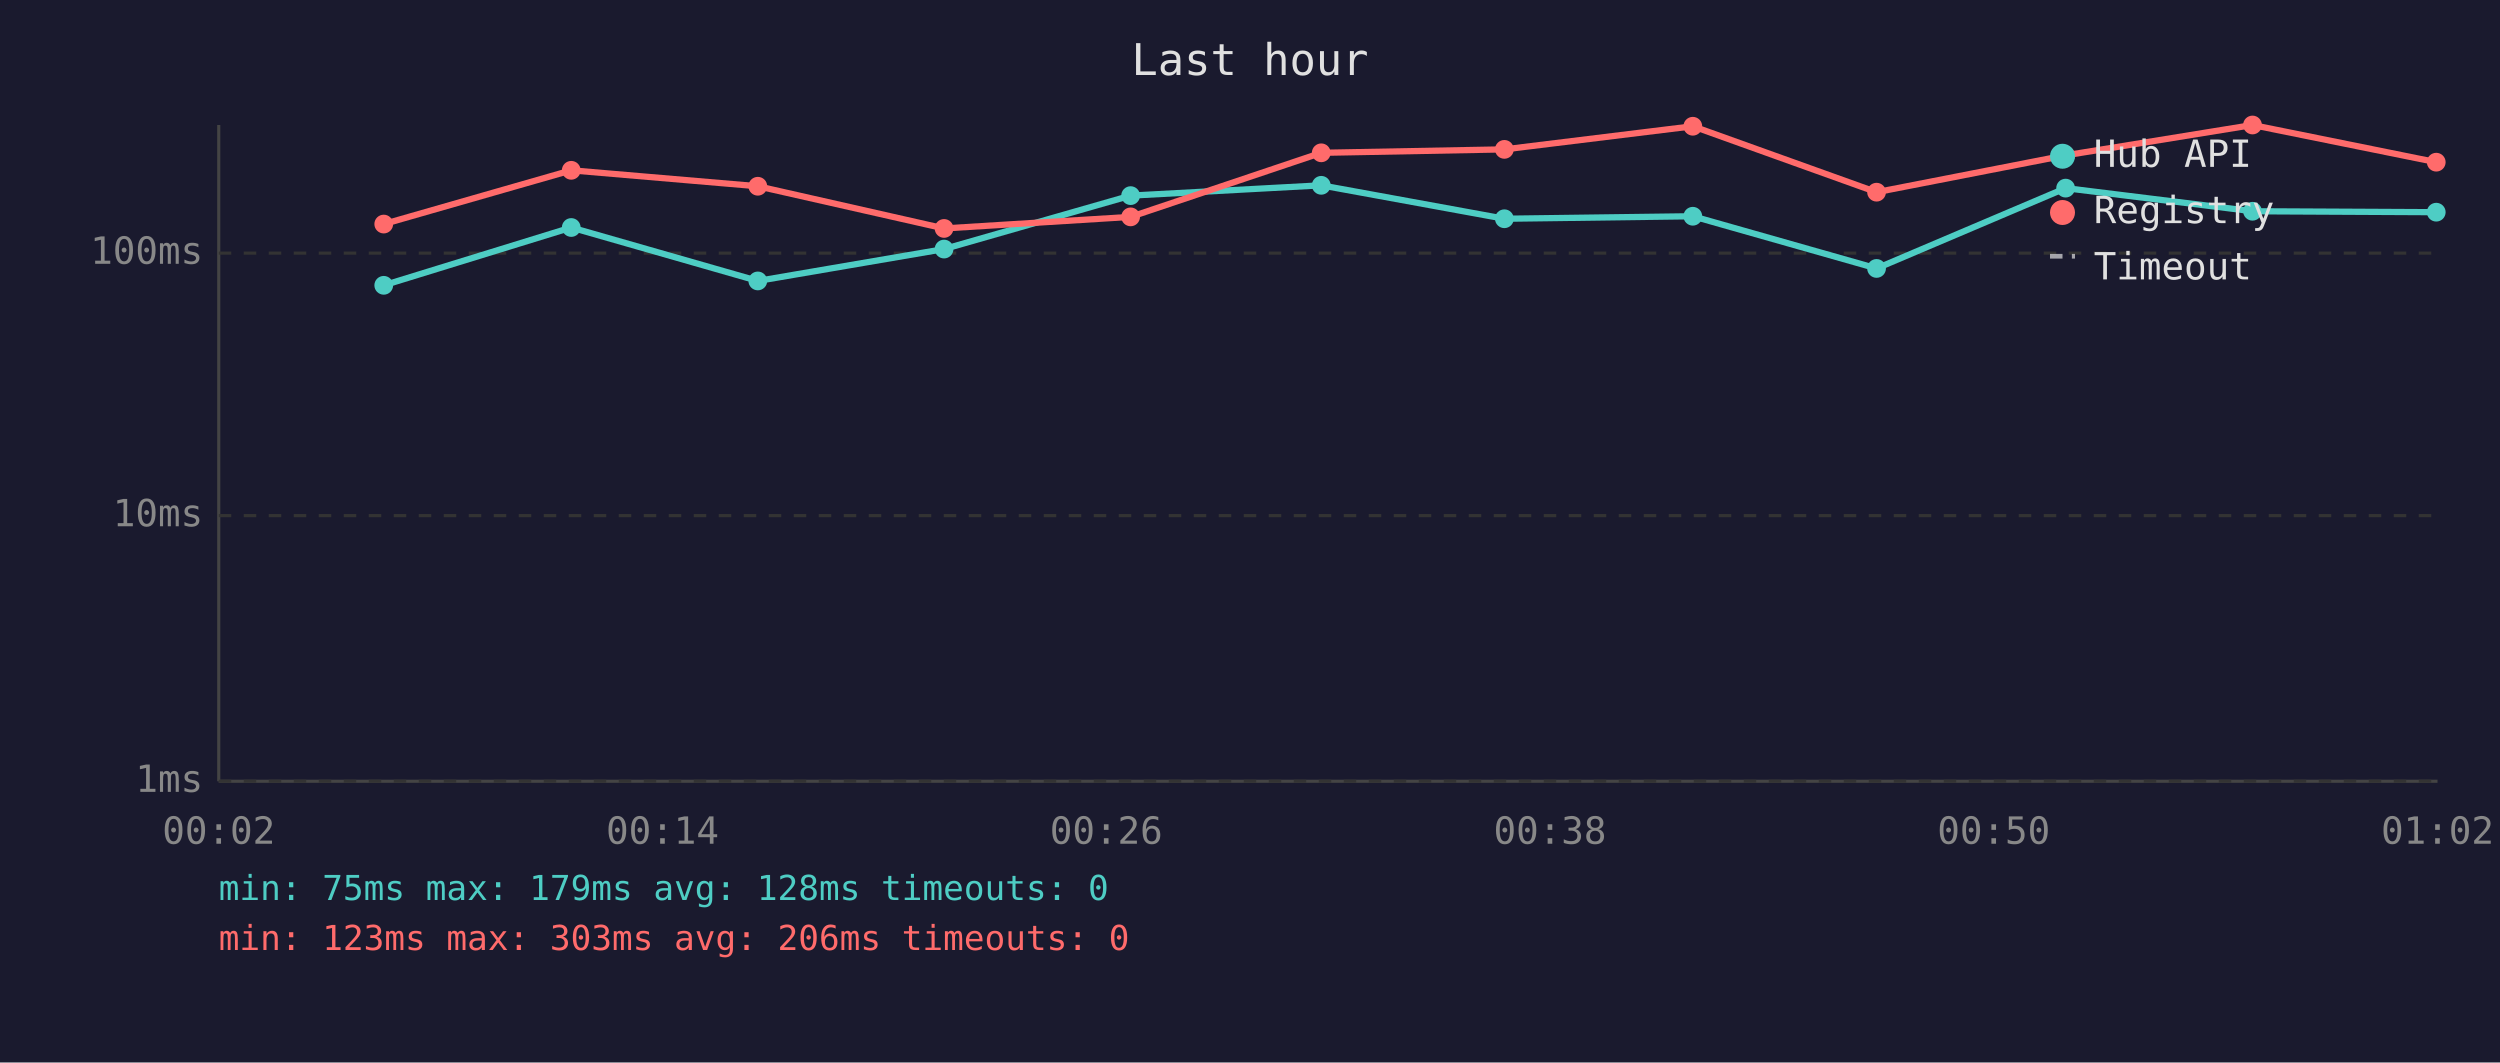
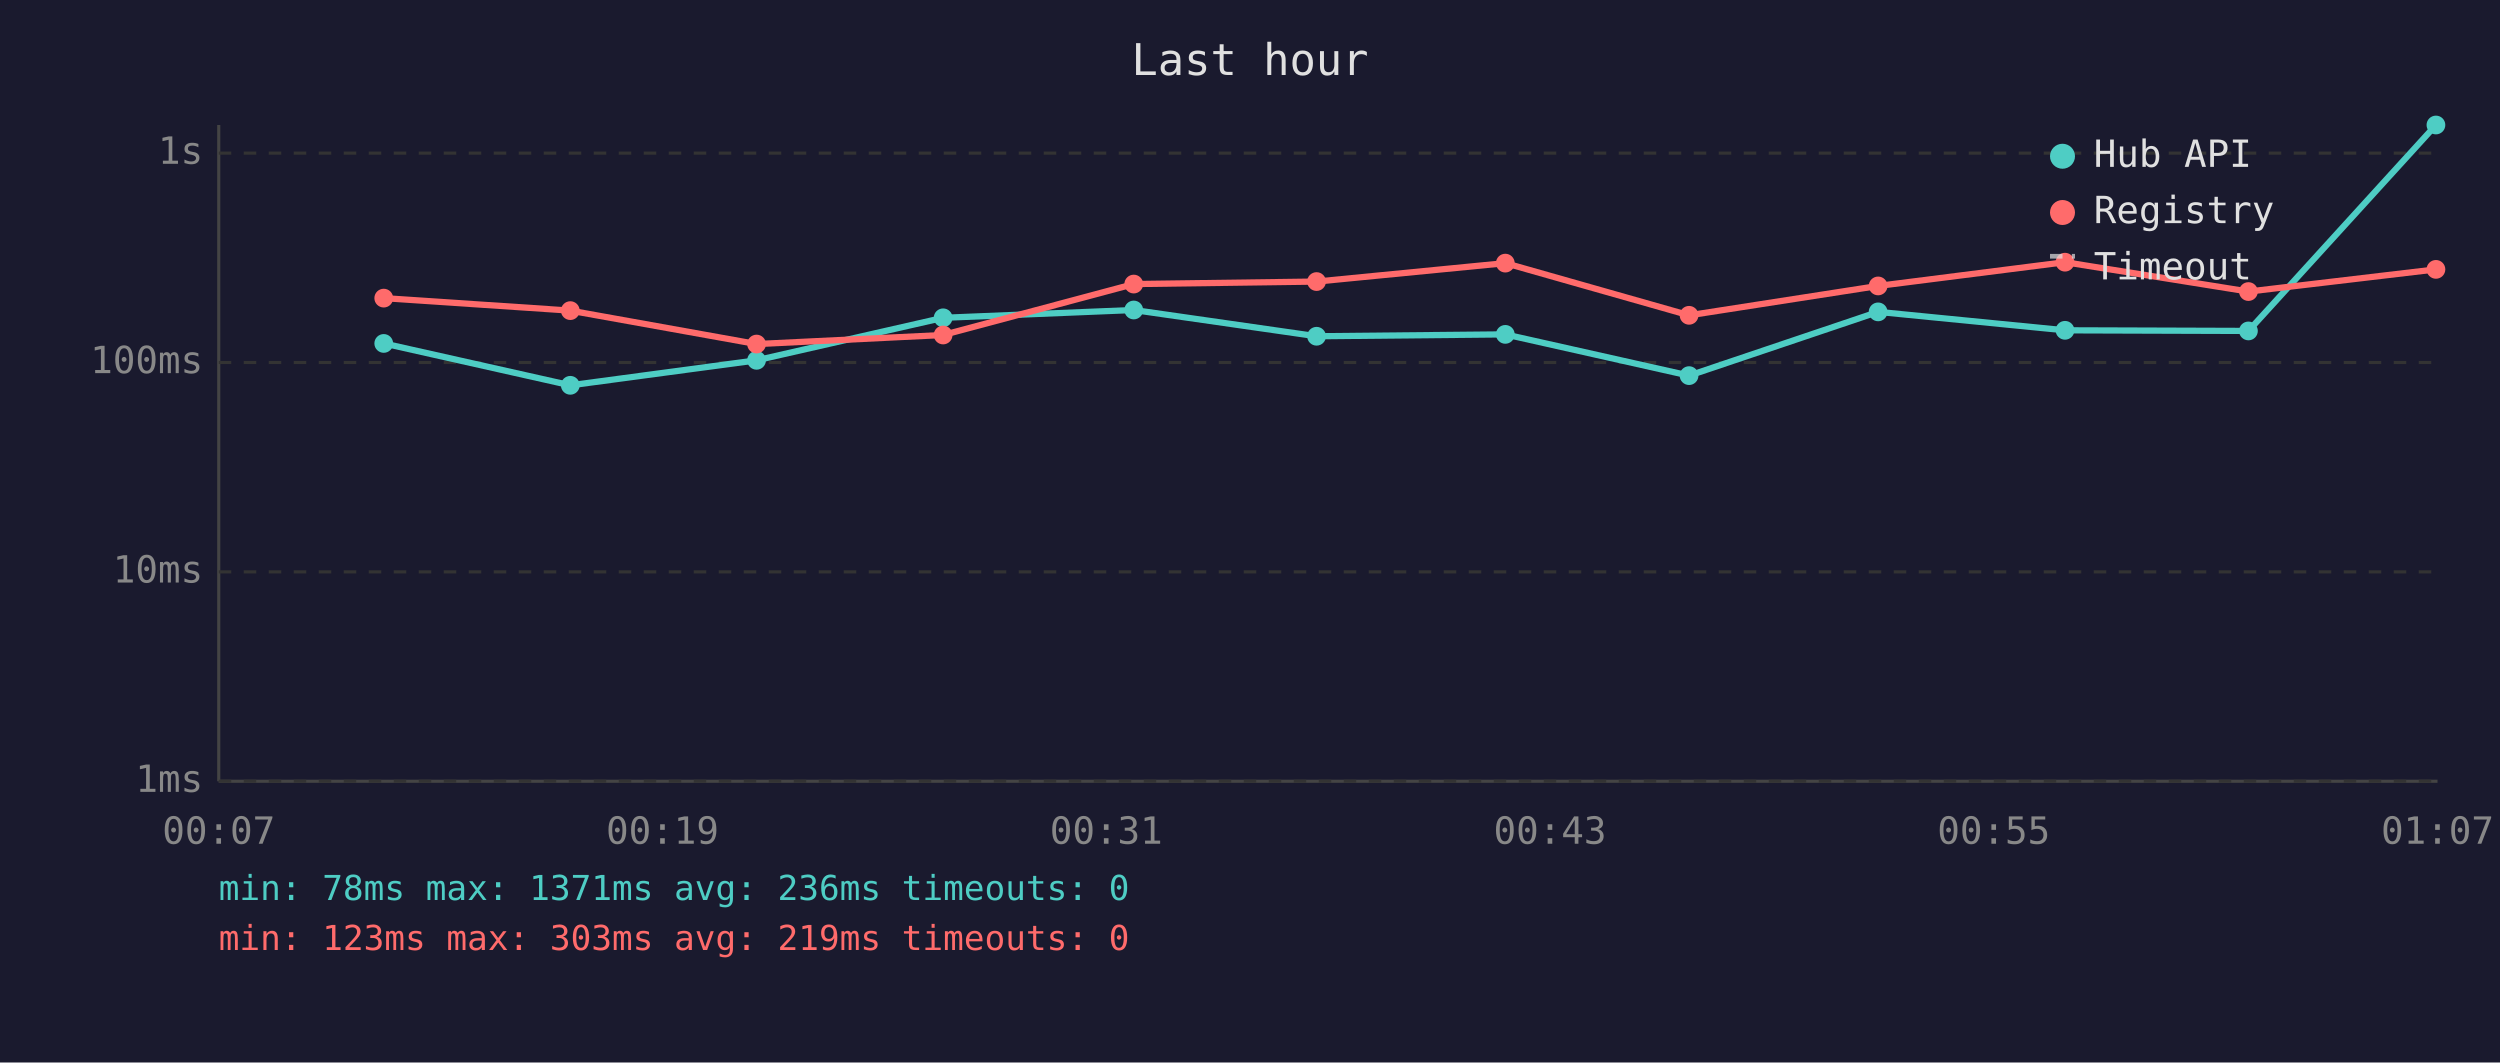
<svg xmlns="http://www.w3.org/2000/svg" viewBox="0 0 800 340" font-family="monospace" font-size="12">
  <rect width="800" height="340" fill="#1a1a2e" />
  <text x="400" y="24" fill="#e0e0e0" font-size="14" text-anchor="middle">Last hour</text>
  <line x1="70" y1="40" x2="70" y2="250" stroke="#444" stroke-width="1" />
  <line x1="70" y1="250" x2="780" y2="250" stroke="#444" stroke-width="1" />
  <line x1="70" y1="250" x2="780" y2="250" stroke="#333" stroke-width="1" stroke-dasharray="4" />
  <text x="65" y="250" fill="#888" text-anchor="end" dominant-baseline="middle">1ms</text>
-   <line x1="70" y1="165" x2="780" y2="165" stroke="#333" stroke-width="1" stroke-dasharray="4" />
-   <text x="65" y="165" fill="#888" text-anchor="end" dominant-baseline="middle">10ms</text>
-   <line x1="70" y1="81" x2="780" y2="81" stroke="#333" stroke-width="1" stroke-dasharray="4" />
-   <text x="65" y="81" fill="#888" text-anchor="end" dominant-baseline="middle">100ms</text>
-   <text x="70" y="270" fill="#888" text-anchor="middle">00:02</text>
-   <text x="212" y="270" fill="#888" text-anchor="middle">00:14</text>
-   <text x="354" y="270" fill="#888" text-anchor="middle">00:26</text>
-   <text x="496" y="270" fill="#888" text-anchor="middle">00:38</text>
-   <text x="638" y="270" fill="#888" text-anchor="middle">00:50</text>
-   <text x="780" y="270" fill="#888" text-anchor="middle">01:02</text>
-   <polyline points="122.8,91.3 182.8,72.8 242.5,89.9 302.1,79.7 361.8,62.6 422.8,59.3 481.4,70.0 541.7,69.2 600.5,85.9 661.0,60.2 720.8,67.6 779.6,67.9" fill="none" stroke="#4ecdc4" stroke-width="2" opacity="1" />
-   <circle cx="122.8" cy="91.3" r="3" fill="#4ecdc4" />
-   <circle cx="182.8" cy="72.8" r="3" fill="#4ecdc4" />
-   <circle cx="242.5" cy="89.9" r="3" fill="#4ecdc4" />
-   <circle cx="302.1" cy="79.7" r="3" fill="#4ecdc4" />
-   <circle cx="361.8" cy="62.6" r="3" fill="#4ecdc4" />
-   <circle cx="422.8" cy="59.3" r="3" fill="#4ecdc4" />
-   <circle cx="481.4" cy="70.0" r="3" fill="#4ecdc4" />
-   <circle cx="541.7" cy="69.2" r="3" fill="#4ecdc4" />
-   <circle cx="600.5" cy="85.9" r="3" fill="#4ecdc4" />
-   <circle cx="661.0" cy="60.2" r="3" fill="#4ecdc4" />
-   <circle cx="720.8" cy="67.6" r="3" fill="#4ecdc4" />
-   <circle cx="779.6" cy="67.9" r="3" fill="#4ecdc4" />
-   <polyline points="122.8,71.7 182.8,54.5 242.5,59.6 302.1,73.1 361.8,69.4 422.8,48.9 481.4,47.8 541.7,40.4 600.5,61.5 661.0,49.7 720.8,40.0 779.6,51.9" fill="none" stroke="#ff6b6b" stroke-width="2" opacity="1" />
-   <circle cx="122.8" cy="71.7" r="3" fill="#ff6b6b" />
-   <circle cx="182.8" cy="54.5" r="3" fill="#ff6b6b" />
-   <circle cx="242.5" cy="59.6" r="3" fill="#ff6b6b" />
-   <circle cx="302.1" cy="73.1" r="3" fill="#ff6b6b" />
-   <circle cx="361.8" cy="69.4" r="3" fill="#ff6b6b" />
-   <circle cx="422.8" cy="48.9" r="3" fill="#ff6b6b" />
-   <circle cx="481.4" cy="47.8" r="3" fill="#ff6b6b" />
-   <circle cx="541.7" cy="40.4" r="3" fill="#ff6b6b" />
-   <circle cx="600.5" cy="61.5" r="3" fill="#ff6b6b" />
-   <circle cx="661.0" cy="49.7" r="3" fill="#ff6b6b" />
-   <circle cx="720.8" cy="40.0" r="3" fill="#ff6b6b" />
-   <circle cx="779.6" cy="51.9" r="3" fill="#ff6b6b" />
+   <line x1="70" y1="183" x2="780" y2="183" stroke="#333" stroke-width="1" stroke-dasharray="4" />
+   <text x="65" y="183" fill="#888" text-anchor="end" dominant-baseline="middle">10ms</text>
+   <line x1="70" y1="116" x2="780" y2="116" stroke="#333" stroke-width="1" stroke-dasharray="4" />
+   <text x="65" y="116" fill="#888" text-anchor="end" dominant-baseline="middle">100ms</text>
+   <line x1="70" y1="49" x2="780" y2="49" stroke="#333" stroke-width="1" stroke-dasharray="4" />
+   <text x="65" y="49" fill="#888" text-anchor="end" dominant-baseline="middle">1s</text>
+   <text x="70" y="270" fill="#888" text-anchor="middle">00:07</text>
+   <text x="212" y="270" fill="#888" text-anchor="middle">00:19</text>
+   <text x="354" y="270" fill="#888" text-anchor="middle">00:31</text>
+   <text x="496" y="270" fill="#888" text-anchor="middle">00:43</text>
+   <text x="638" y="270" fill="#888" text-anchor="middle">00:55</text>
+   <text x="780" y="270" fill="#888" text-anchor="middle">01:07</text>
+   <polyline points="122.8,109.9 182.5,123.3 242.1,115.3 301.8,101.7 362.8,99.2 421.3,107.6 481.7,107.0 540.5,120.2 601.0,99.8 660.8,105.7 719.5,105.9 779.5,40.0" fill="none" stroke="#4ecdc4" stroke-width="2" opacity="1" />
+   <circle cx="122.8" cy="109.9" r="3" fill="#4ecdc4" />
+   <circle cx="182.5" cy="123.3" r="3" fill="#4ecdc4" />
+   <circle cx="242.1" cy="115.3" r="3" fill="#4ecdc4" />
+   <circle cx="301.8" cy="101.7" r="3" fill="#4ecdc4" />
+   <circle cx="362.8" cy="99.2" r="3" fill="#4ecdc4" />
+   <circle cx="421.3" cy="107.6" r="3" fill="#4ecdc4" />
+   <circle cx="481.7" cy="107.0" r="3" fill="#4ecdc4" />
+   <circle cx="540.5" cy="120.2" r="3" fill="#4ecdc4" />
+   <circle cx="601.0" cy="99.8" r="3" fill="#4ecdc4" />
+   <circle cx="660.8" cy="105.7" r="3" fill="#4ecdc4" />
+   <circle cx="719.5" cy="105.9" r="3" fill="#4ecdc4" />
+   <circle cx="779.5" cy="40.0" r="3" fill="#4ecdc4" />
+   <polyline points="122.8,95.4 182.5,99.4 242.1,110.1 301.8,107.2 362.8,90.9 421.3,90.1 481.7,84.2 540.5,100.9 601.0,91.5 660.8,83.9 719.5,93.3 779.5,86.2" fill="none" stroke="#ff6b6b" stroke-width="2" opacity="1" />
+   <circle cx="122.8" cy="95.4" r="3" fill="#ff6b6b" />
+   <circle cx="182.5" cy="99.4" r="3" fill="#ff6b6b" />
+   <circle cx="242.1" cy="110.1" r="3" fill="#ff6b6b" />
+   <circle cx="301.8" cy="107.2" r="3" fill="#ff6b6b" />
+   <circle cx="362.8" cy="90.9" r="3" fill="#ff6b6b" />
+   <circle cx="421.3" cy="90.1" r="3" fill="#ff6b6b" />
+   <circle cx="481.7" cy="84.2" r="3" fill="#ff6b6b" />
+   <circle cx="540.5" cy="100.9" r="3" fill="#ff6b6b" />
+   <circle cx="601.0" cy="91.5" r="3" fill="#ff6b6b" />
+   <circle cx="660.8" cy="83.9" r="3" fill="#ff6b6b" />
+   <circle cx="719.5" cy="93.3" r="3" fill="#ff6b6b" />
+   <circle cx="779.5" cy="86.2" r="3" fill="#ff6b6b" />
  <circle cx="660" cy="50" r="4" fill="#4ecdc4" />
  <text x="670" y="50" fill="#e0e0e0" dominant-baseline="middle">Hub API</text>
  <circle cx="660" cy="68" r="4" fill="#ff6b6b" />
  <text x="670" y="68" fill="#e0e0e0" dominant-baseline="middle">Registry</text>
  <line x1="656" y1="82" x2="664" y2="82" stroke="#e0e0e0" stroke-width="1.5" stroke-dasharray="4,3" opacity="0.7" />
  <text x="670" y="86" fill="#e0e0e0" dominant-baseline="middle">Timeout</text>
-   <text x="70" y="288" fill="#4ecdc4" font-size="11">min: 75ms  max: 179ms  avg: 128ms  timeouts: 0</text>
-   <text x="70" y="304" fill="#ff6b6b" font-size="11">min: 123ms  max: 303ms  avg: 206ms  timeouts: 0</text>
+   <text x="70" y="288" fill="#4ecdc4" font-size="11">min: 78ms  max: 1371ms  avg: 236ms  timeouts: 0</text>
+   <text x="70" y="304" fill="#ff6b6b" font-size="11">min: 123ms  max: 303ms  avg: 219ms  timeouts: 0</text>
</svg>
